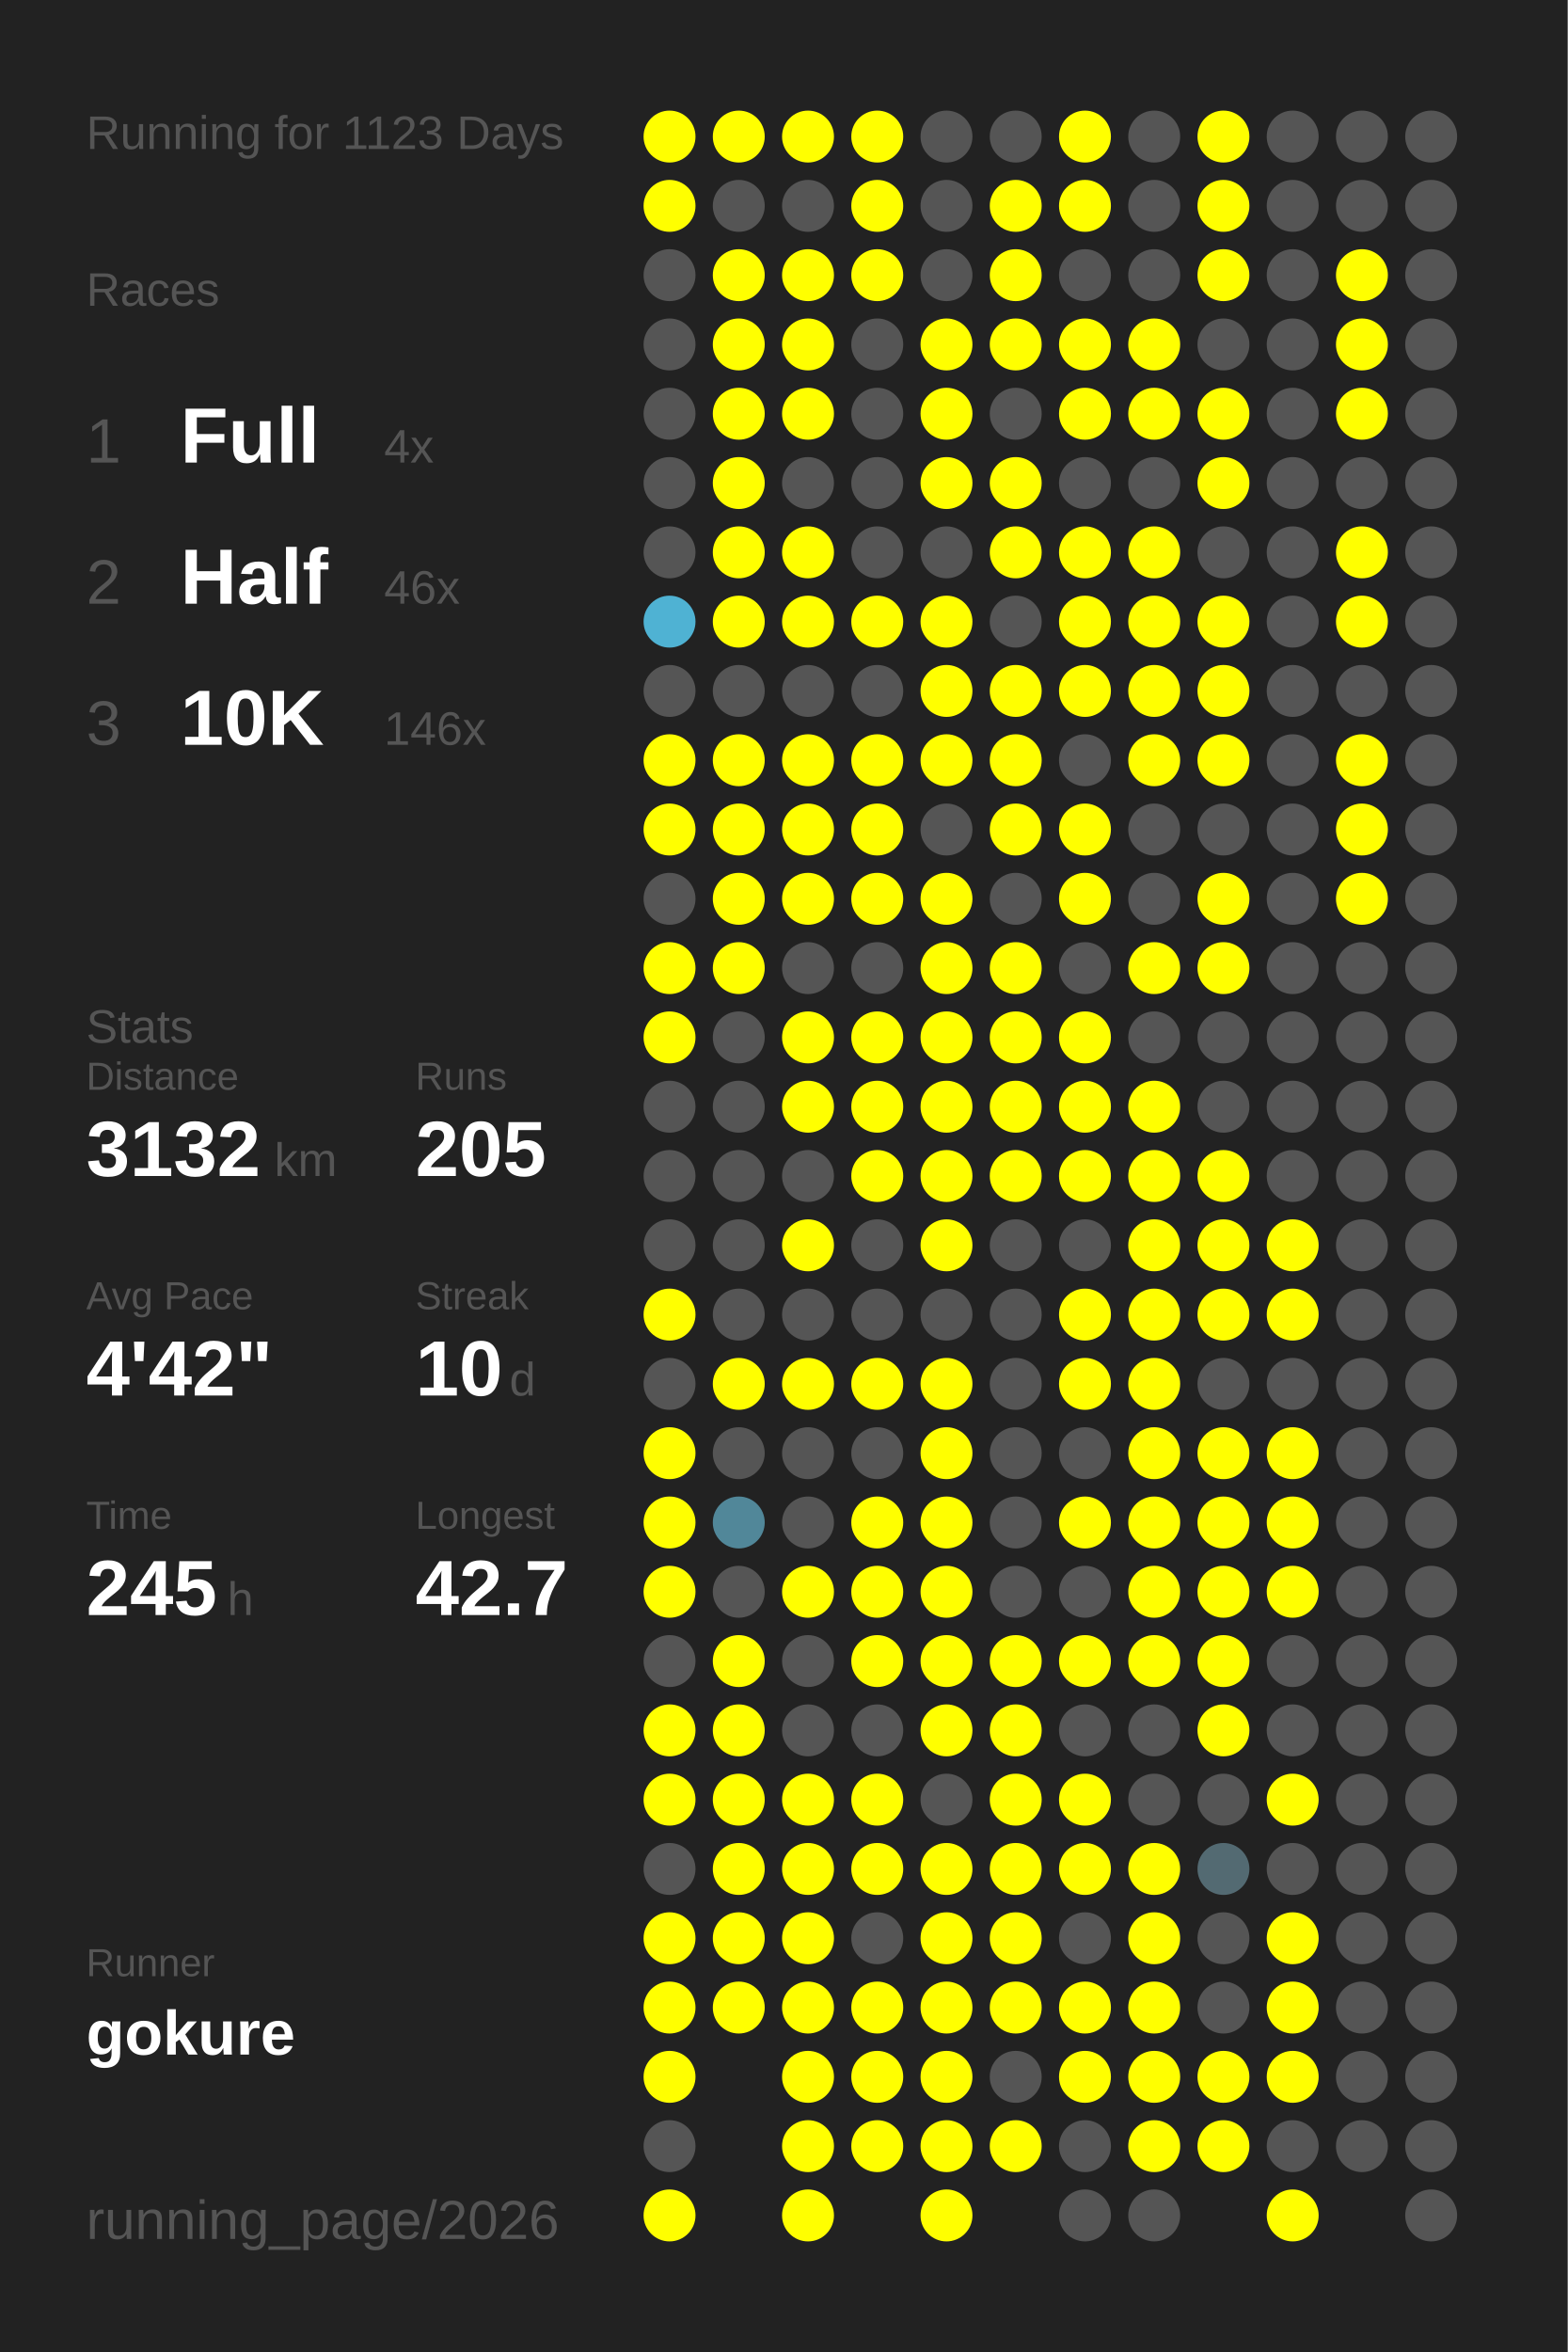
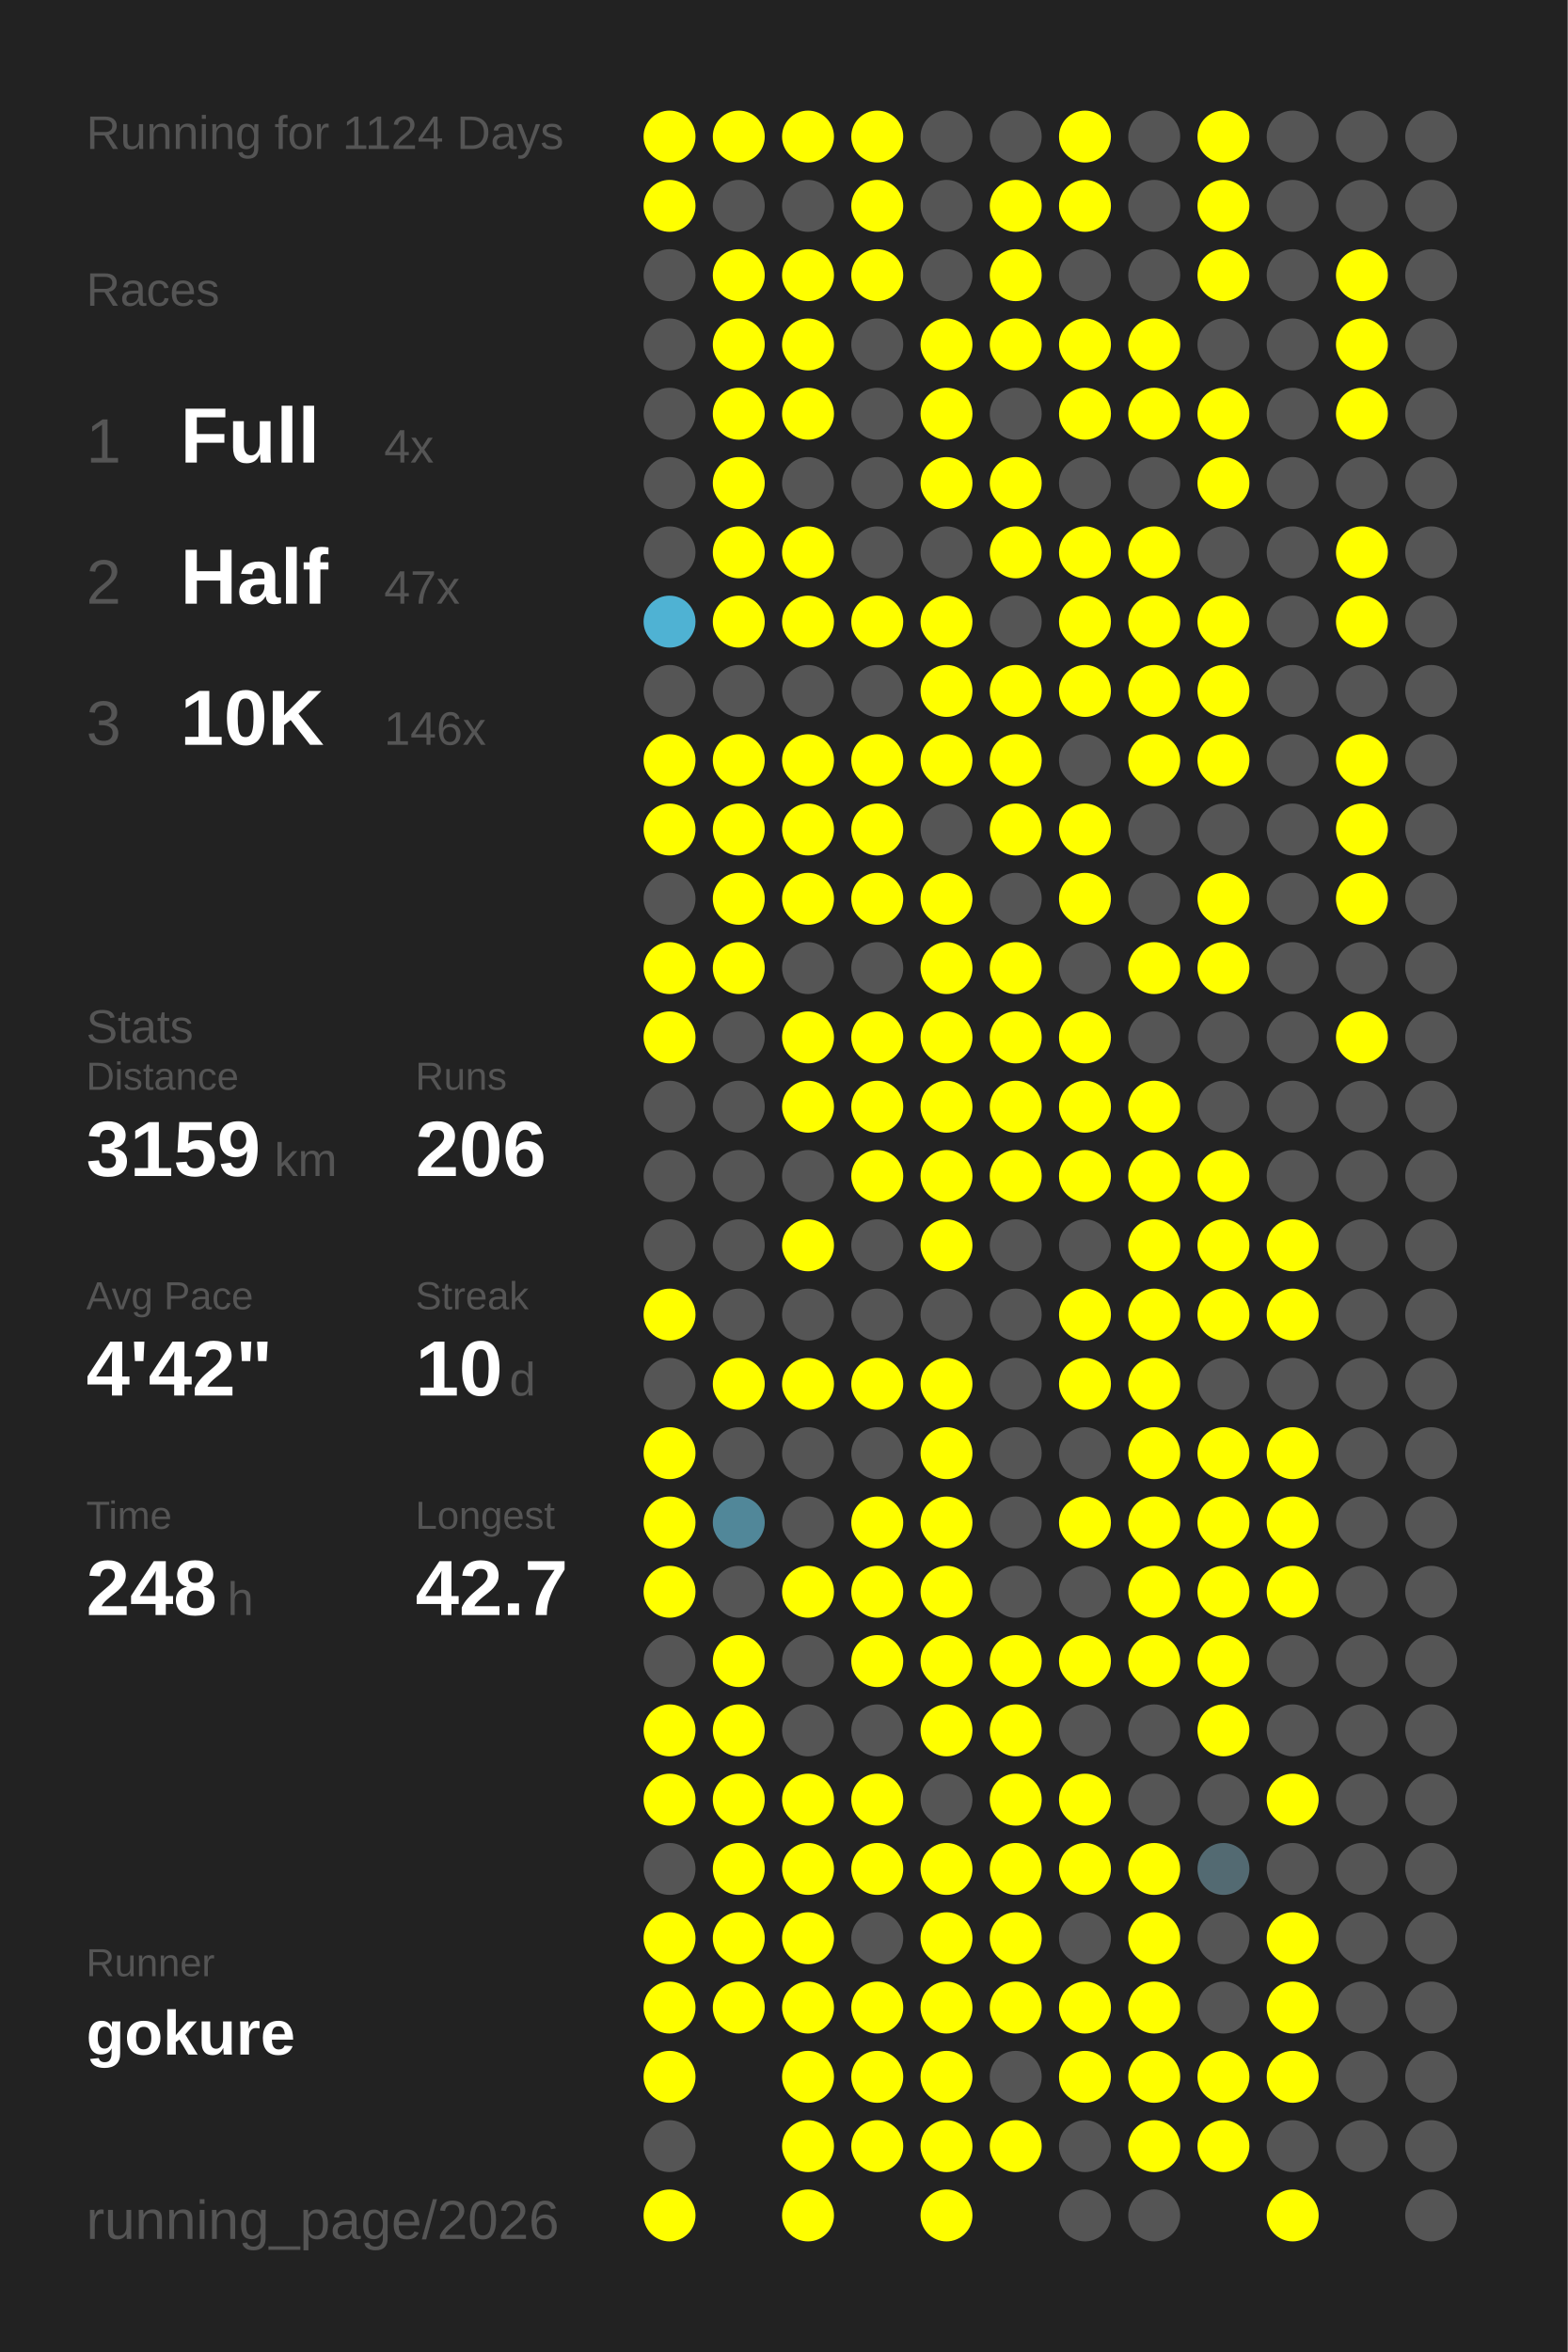
<svg xmlns="http://www.w3.org/2000/svg" baseProfile="full" height="300mm" version="1.1" viewBox="0,0,200,300" width="200mm">
  <defs />
  <rect fill="#222222" height="300" width="200" x="0" y="0" />
-   <text fill="#555555" style="font-size:6px; font-family:Arial;" x="11" y="19">Running for 1123 Days</text>
+   <text fill="#555555" style="font-size:6px; font-family:Arial;" x="11" y="19">Running for 1124 Days</text>
  <text fill="#555555" style="font-size:6px; font-family:Arial;" x="11" y="39">Races</text>
  <text fill="#555555" style="font-size:8px; font-family:Arial;" x="11" y="59">1</text>
  <text fill="#FFFFFF" style="font-size:10px; font-family:Arial; font-weight:bold;" x="23" y="59">Full</text>
  <text fill="#555555" style="font-size:6px; font-family:Arial;" x="49" y="59">4x</text>
  <text fill="#555555" style="font-size:8px; font-family:Arial;" x="11" y="77">2</text>
  <text fill="#FFFFFF" style="font-size:10px; font-family:Arial; font-weight:bold;" x="23" y="77">Half</text>
-   <text fill="#555555" style="font-size:6px; font-family:Arial;" x="49" y="77">46x</text>
+   <text fill="#555555" style="font-size:6px; font-family:Arial;" x="49" y="77">47x</text>
  <text fill="#555555" style="font-size:8px; font-family:Arial;" x="11" y="95">3</text>
  <text fill="#FFFFFF" style="font-size:10px; font-family:Arial; font-weight:bold;" x="23" y="95">10K</text>
  <text fill="#555555" style="font-size:6px; font-family:Arial;" x="49" y="95">146x</text>
  <text fill="#555555" style="font-size:6px; font-family:Arial;" x="11" y="133">Stats</text>
  <text fill="#555555" style="font-size:5px; font-family:Arial;" x="11" y="139">Distance</text>
-   <text fill="#FFFFFF" style="font-size:10px; font-family:Arial; font-weight:bold;" x="11" y="150">3132</text>
+   <text fill="#FFFFFF" style="font-size:10px; font-family:Arial; font-weight:bold;" x="11" y="150">3159</text>
  <text fill="#555555" style="font-size:6px; font-family:Arial;" x="35" y="150">km</text>
  <text fill="#555555" style="font-size:5px; font-family:Arial;" x="53" y="139">Runs</text>
-   <text fill="#FFFFFF" style="font-size:10px; font-family:Arial; font-weight:bold;" x="53" y="150">205</text>
+   <text fill="#FFFFFF" style="font-size:10px; font-family:Arial; font-weight:bold;" x="53" y="150">206</text>
  <text fill="#555555" style="font-size:5px; font-family:Arial;" x="11" y="167">Avg Pace</text>
  <text fill="#FFFFFF" style="font-size:10px; font-family:Arial; font-weight:bold;" x="11" y="178">4'42"</text>
  <text fill="#555555" style="font-size:5px; font-family:Arial;" x="53" y="167">Streak</text>
  <text fill="#FFFFFF" style="font-size:10px; font-family:Arial; font-weight:bold;" x="53" y="178">10</text>
  <text fill="#555555" style="font-size:6px; font-family:Arial;" x="65" y="178">d</text>
  <text fill="#555555" style="font-size:5px; font-family:Arial;" x="11" y="195">Time</text>
-   <text fill="#FFFFFF" style="font-size:10px; font-family:Arial; font-weight:bold;" x="11" y="206">245</text>
+   <text fill="#FFFFFF" style="font-size:10px; font-family:Arial; font-weight:bold;" x="11" y="206">248</text>
  <text fill="#555555" style="font-size:6px; font-family:Arial;" x="29" y="206">h</text>
  <text fill="#555555" style="font-size:5px; font-family:Arial;" x="53" y="195">Longest</text>
  <text fill="#FFFFFF" style="font-size:10px; font-family:Arial; font-weight:bold;" x="53" y="206">42.7</text>
  <text fill="#555555" style="font-size:5px; font-family:Arial;" x="11" y="252.065">Runner</text>
  <text fill="#FFFFFF" style="font-size:8px; font-family:Arial; font-weight:bold;" x="11" y="262.065">gokure</text>
  <text fill="#555555" style="font-size:7px; font-family:Arial;" x="11" y="285.581">running_page/2026</text>
  <circle cx="85.417" cy="17.419" fill="#FFFF00" r="3.312" />
  <circle cx="85.417" cy="26.258" fill="#FFFF00" r="3.312" />
  <circle cx="85.417" cy="35.097" fill="#555555" r="3.312" />
  <circle cx="85.417" cy="43.935" fill="#555555" r="3.312" />
  <circle cx="85.417" cy="52.774" fill="#555555" r="3.312" />
  <circle cx="85.417" cy="61.613" fill="#555555" r="3.312" />
  <circle cx="85.417" cy="70.452" fill="#555555" r="3.312" />
  <circle cx="85.417" cy="79.29" fill="#4fb2d3" r="3.312" />
  <circle cx="85.417" cy="88.129" fill="#555555" r="3.312" />
  <circle cx="85.417" cy="96.968" fill="#FFFF00" r="3.312" />
  <circle cx="85.417" cy="105.806" fill="#FFFF00" r="3.312" />
  <circle cx="85.417" cy="114.645" fill="#555555" r="3.312" />
  <circle cx="85.417" cy="123.484" fill="#FFFF00" r="3.312" />
  <circle cx="85.417" cy="132.323" fill="#FFFF00" r="3.312" />
  <circle cx="85.417" cy="141.161" fill="#555555" r="3.312" />
  <circle cx="85.417" cy="150" fill="#555555" r="3.312" />
  <circle cx="85.417" cy="158.839" fill="#555555" r="3.312" />
  <circle cx="85.417" cy="167.677" fill="#FFFF00" r="3.312" />
  <circle cx="85.417" cy="176.516" fill="#555555" r="3.312" />
  <circle cx="85.417" cy="185.355" fill="#FFFF00" r="3.312" />
  <circle cx="85.417" cy="194.194" fill="#FFFF00" r="3.312" />
  <circle cx="85.417" cy="203.032" fill="#FFFF00" r="3.312" />
  <circle cx="85.417" cy="211.871" fill="#555555" r="3.312" />
  <circle cx="85.417" cy="220.71" fill="#FFFF00" r="3.312" />
  <circle cx="85.417" cy="229.548" fill="#FFFF00" r="3.312" />
  <circle cx="85.417" cy="238.387" fill="#555555" r="3.312" />
  <circle cx="85.417" cy="247.226" fill="#FFFF00" r="3.312" />
  <circle cx="85.417" cy="256.065" fill="#FFFF00" r="3.312" />
  <circle cx="85.417" cy="264.903" fill="#FFFF00" r="3.312" />
  <circle cx="85.417" cy="273.742" fill="#555555" r="3.312" />
  <circle cx="85.417" cy="282.581" fill="#FFFF00" r="3.312" />
  <circle cx="94.25" cy="17.419" fill="#FFFF00" r="3.312" />
  <circle cx="94.25" cy="26.258" fill="#555555" r="3.312" />
  <circle cx="94.25" cy="35.097" fill="#FFFF00" r="3.312" />
  <circle cx="94.25" cy="43.935" fill="#FFFF00" r="3.312" />
  <circle cx="94.25" cy="52.774" fill="#FFFF00" r="3.312" />
  <circle cx="94.25" cy="61.613" fill="#FFFF00" r="3.312" />
  <circle cx="94.25" cy="70.452" fill="#FFFF00" r="3.312" />
  <circle cx="94.25" cy="79.29" fill="#FFFF00" r="3.312" />
  <circle cx="94.25" cy="88.129" fill="#555555" r="3.312" />
  <circle cx="94.25" cy="96.968" fill="#FFFF00" r="3.312" />
  <circle cx="94.25" cy="105.806" fill="#FFFF00" r="3.312" />
  <circle cx="94.25" cy="114.645" fill="#FFFF00" r="3.312" />
  <circle cx="94.25" cy="123.484" fill="#FFFF00" r="3.312" />
  <circle cx="94.25" cy="132.323" fill="#555555" r="3.312" />
  <circle cx="94.25" cy="141.161" fill="#555555" r="3.312" />
  <circle cx="94.25" cy="150" fill="#555555" r="3.312" />
  <circle cx="94.25" cy="158.839" fill="#555555" r="3.312" />
  <circle cx="94.25" cy="167.677" fill="#555555" r="3.312" />
  <circle cx="94.25" cy="176.516" fill="#FFFF00" r="3.312" />
  <circle cx="94.25" cy="185.355" fill="#555555" r="3.312" />
  <circle cx="94.25" cy="194.194" fill="#518799" r="3.312" />
  <circle cx="94.25" cy="203.032" fill="#555555" r="3.312" />
  <circle cx="94.25" cy="211.871" fill="#FFFF00" r="3.312" />
  <circle cx="94.25" cy="220.71" fill="#FFFF00" r="3.312" />
  <circle cx="94.25" cy="229.548" fill="#FFFF00" r="3.312" />
  <circle cx="94.25" cy="238.387" fill="#FFFF00" r="3.312" />
  <circle cx="94.25" cy="247.226" fill="#FFFF00" r="3.312" />
  <circle cx="94.25" cy="256.065" fill="#FFFF00" r="3.312" />
  <circle cx="103.083" cy="17.419" fill="#FFFF00" r="3.312" />
  <circle cx="103.083" cy="26.258" fill="#555555" r="3.312" />
  <circle cx="103.083" cy="35.097" fill="#FFFF00" r="3.312" />
  <circle cx="103.083" cy="43.935" fill="#FFFF00" r="3.312" />
  <circle cx="103.083" cy="52.774" fill="#FFFF00" r="3.312" />
  <circle cx="103.083" cy="61.613" fill="#555555" r="3.312" />
  <circle cx="103.083" cy="70.452" fill="#FFFF00" r="3.312" />
  <circle cx="103.083" cy="79.29" fill="#FFFF00" r="3.312" />
  <circle cx="103.083" cy="88.129" fill="#555555" r="3.312" />
  <circle cx="103.083" cy="96.968" fill="#FFFF00" r="3.312" />
  <circle cx="103.083" cy="105.806" fill="#FFFF00" r="3.312" />
  <circle cx="103.083" cy="114.645" fill="#FFFF00" r="3.312" />
  <circle cx="103.083" cy="123.484" fill="#555555" r="3.312" />
  <circle cx="103.083" cy="132.323" fill="#FFFF00" r="3.312" />
  <circle cx="103.083" cy="141.161" fill="#FFFF00" r="3.312" />
  <circle cx="103.083" cy="150" fill="#555555" r="3.312" />
  <circle cx="103.083" cy="158.839" fill="#FFFF00" r="3.312" />
  <circle cx="103.083" cy="167.677" fill="#555555" r="3.312" />
  <circle cx="103.083" cy="176.516" fill="#FFFF00" r="3.312" />
  <circle cx="103.083" cy="185.355" fill="#555555" r="3.312" />
  <circle cx="103.083" cy="194.194" fill="#555555" r="3.312" />
  <circle cx="103.083" cy="203.032" fill="#FFFF00" r="3.312" />
  <circle cx="103.083" cy="211.871" fill="#555555" r="3.312" />
  <circle cx="103.083" cy="220.71" fill="#555555" r="3.312" />
  <circle cx="103.083" cy="229.548" fill="#FFFF00" r="3.312" />
  <circle cx="103.083" cy="238.387" fill="#FFFF00" r="3.312" />
  <circle cx="103.083" cy="247.226" fill="#FFFF00" r="3.312" />
  <circle cx="103.083" cy="256.065" fill="#FFFF00" r="3.312" />
  <circle cx="103.083" cy="264.903" fill="#FFFF00" r="3.312" />
  <circle cx="103.083" cy="273.742" fill="#FFFF00" r="3.312" />
  <circle cx="103.083" cy="282.581" fill="#FFFF00" r="3.312" />
  <circle cx="111.917" cy="17.419" fill="#FFFF00" r="3.312" />
  <circle cx="111.917" cy="26.258" fill="#FFFF00" r="3.312" />
  <circle cx="111.917" cy="35.097" fill="#FFFF00" r="3.312" />
  <circle cx="111.917" cy="43.935" fill="#555555" r="3.312" />
  <circle cx="111.917" cy="52.774" fill="#555555" r="3.312" />
  <circle cx="111.917" cy="61.613" fill="#555555" r="3.312" />
  <circle cx="111.917" cy="70.452" fill="#555555" r="3.312" />
  <circle cx="111.917" cy="79.29" fill="#FFFF00" r="3.312" />
  <circle cx="111.917" cy="88.129" fill="#555555" r="3.312" />
  <circle cx="111.917" cy="96.968" fill="#FFFF00" r="3.312" />
  <circle cx="111.917" cy="105.806" fill="#FFFF00" r="3.312" />
  <circle cx="111.917" cy="114.645" fill="#FFFF00" r="3.312" />
  <circle cx="111.917" cy="123.484" fill="#555555" r="3.312" />
  <circle cx="111.917" cy="132.323" fill="#FFFF00" r="3.312" />
  <circle cx="111.917" cy="141.161" fill="#FFFF00" r="3.312" />
  <circle cx="111.917" cy="150" fill="#FFFF00" r="3.312" />
  <circle cx="111.917" cy="158.839" fill="#555555" r="3.312" />
  <circle cx="111.917" cy="167.677" fill="#555555" r="3.312" />
  <circle cx="111.917" cy="176.516" fill="#FFFF00" r="3.312" />
  <circle cx="111.917" cy="185.355" fill="#555555" r="3.312" />
  <circle cx="111.917" cy="194.194" fill="#FFFF00" r="3.312" />
  <circle cx="111.917" cy="203.032" fill="#FFFF00" r="3.312" />
  <circle cx="111.917" cy="211.871" fill="#FFFF00" r="3.312" />
  <circle cx="111.917" cy="220.71" fill="#555555" r="3.312" />
  <circle cx="111.917" cy="229.548" fill="#FFFF00" r="3.312" />
  <circle cx="111.917" cy="238.387" fill="#FFFF00" r="3.312" />
  <circle cx="111.917" cy="247.226" fill="#555555" r="3.312" />
  <circle cx="111.917" cy="256.065" fill="#FFFF00" r="3.312" />
  <circle cx="111.917" cy="264.903" fill="#FFFF00" r="3.312" />
  <circle cx="111.917" cy="273.742" fill="#FFFF00" r="3.312" />
  <circle cx="120.75" cy="17.419" fill="#555555" r="3.312" />
  <circle cx="120.75" cy="26.258" fill="#555555" r="3.312" />
  <circle cx="120.75" cy="35.097" fill="#555555" r="3.312" />
  <circle cx="120.75" cy="43.935" fill="#FFFF00" r="3.312" />
  <circle cx="120.75" cy="52.774" fill="#FFFF00" r="3.312" />
  <circle cx="120.75" cy="61.613" fill="#FFFF00" r="3.312" />
  <circle cx="120.75" cy="70.452" fill="#555555" r="3.312" />
  <circle cx="120.75" cy="79.29" fill="#FFFF00" r="3.312" />
  <circle cx="120.75" cy="88.129" fill="#FFFF00" r="3.312" />
  <circle cx="120.75" cy="96.968" fill="#FFFF00" r="3.312" />
  <circle cx="120.75" cy="105.806" fill="#555555" r="3.312" />
  <circle cx="120.75" cy="114.645" fill="#FFFF00" r="3.312" />
  <circle cx="120.75" cy="123.484" fill="#FFFF00" r="3.312" />
  <circle cx="120.75" cy="132.323" fill="#FFFF00" r="3.312" />
  <circle cx="120.75" cy="141.161" fill="#FFFF00" r="3.312" />
  <circle cx="120.75" cy="150" fill="#FFFF00" r="3.312" />
  <circle cx="120.75" cy="158.839" fill="#FFFF00" r="3.312" />
  <circle cx="120.75" cy="167.677" fill="#555555" r="3.312" />
  <circle cx="120.75" cy="176.516" fill="#FFFF00" r="3.312" />
  <circle cx="120.75" cy="185.355" fill="#FFFF00" r="3.312" />
  <circle cx="120.75" cy="194.194" fill="#FFFF00" r="3.312" />
  <circle cx="120.75" cy="203.032" fill="#FFFF00" r="3.312" />
  <circle cx="120.75" cy="211.871" fill="#FFFF00" r="3.312" />
  <circle cx="120.75" cy="220.71" fill="#FFFF00" r="3.312" />
  <circle cx="120.75" cy="229.548" fill="#555555" r="3.312" />
  <circle cx="120.75" cy="238.387" fill="#FFFF00" r="3.312" />
  <circle cx="120.75" cy="247.226" fill="#FFFF00" r="3.312" />
  <circle cx="120.75" cy="256.065" fill="#FFFF00" r="3.312" />
  <circle cx="120.75" cy="264.903" fill="#FFFF00" r="3.312" />
  <circle cx="120.75" cy="273.742" fill="#FFFF00" r="3.312" />
  <circle cx="120.75" cy="282.581" fill="#FFFF00" r="3.312" />
  <circle cx="129.583" cy="17.419" fill="#555555" r="3.312" />
  <circle cx="129.583" cy="26.258" fill="#FFFF00" r="3.312" />
  <circle cx="129.583" cy="35.097" fill="#FFFF00" r="3.312" />
  <circle cx="129.583" cy="43.935" fill="#FFFF00" r="3.312" />
  <circle cx="129.583" cy="52.774" fill="#555555" r="3.312" />
  <circle cx="129.583" cy="61.613" fill="#FFFF00" r="3.312" />
  <circle cx="129.583" cy="70.452" fill="#FFFF00" r="3.312" />
  <circle cx="129.583" cy="79.29" fill="#555555" r="3.312" />
  <circle cx="129.583" cy="88.129" fill="#FFFF00" r="3.312" />
  <circle cx="129.583" cy="96.968" fill="#FFFF00" r="3.312" />
  <circle cx="129.583" cy="105.806" fill="#FFFF00" r="3.312" />
  <circle cx="129.583" cy="114.645" fill="#555555" r="3.312" />
  <circle cx="129.583" cy="123.484" fill="#FFFF00" r="3.312" />
  <circle cx="129.583" cy="132.323" fill="#FFFF00" r="3.312" />
  <circle cx="129.583" cy="141.161" fill="#FFFF00" r="3.312" />
  <circle cx="129.583" cy="150" fill="#FFFF00" r="3.312" />
  <circle cx="129.583" cy="158.839" fill="#555555" r="3.312" />
  <circle cx="129.583" cy="167.677" fill="#555555" r="3.312" />
  <circle cx="129.583" cy="176.516" fill="#555555" r="3.312" />
  <circle cx="129.583" cy="185.355" fill="#555555" r="3.312" />
  <circle cx="129.583" cy="194.194" fill="#555555" r="3.312" />
  <circle cx="129.583" cy="203.032" fill="#555555" r="3.312" />
  <circle cx="129.583" cy="211.871" fill="#FFFF00" r="3.312" />
  <circle cx="129.583" cy="220.71" fill="#FFFF00" r="3.312" />
  <circle cx="129.583" cy="229.548" fill="#FFFF00" r="3.312" />
  <circle cx="129.583" cy="238.387" fill="#FFFF00" r="3.312" />
  <circle cx="129.583" cy="247.226" fill="#FFFF00" r="3.312" />
  <circle cx="129.583" cy="256.065" fill="#FFFF00" r="3.312" />
  <circle cx="129.583" cy="264.903" fill="#555555" r="3.312" />
  <circle cx="129.583" cy="273.742" fill="#FFFF00" r="3.312" />
  <circle cx="138.417" cy="17.419" fill="#FFFF00" r="3.312" />
  <circle cx="138.417" cy="26.258" fill="#FFFF00" r="3.312" />
  <circle cx="138.417" cy="35.097" fill="#555555" r="3.312" />
  <circle cx="138.417" cy="43.935" fill="#FFFF00" r="3.312" />
  <circle cx="138.417" cy="52.774" fill="#FFFF00" r="3.312" />
  <circle cx="138.417" cy="61.613" fill="#555555" r="3.312" />
  <circle cx="138.417" cy="70.452" fill="#FFFF00" r="3.312" />
  <circle cx="138.417" cy="79.29" fill="#FFFF00" r="3.312" />
  <circle cx="138.417" cy="88.129" fill="#FFFF00" r="3.312" />
  <circle cx="138.417" cy="96.968" fill="#555555" r="3.312" />
  <circle cx="138.417" cy="105.806" fill="#FFFF00" r="3.312" />
  <circle cx="138.417" cy="114.645" fill="#FFFF00" r="3.312" />
  <circle cx="138.417" cy="123.484" fill="#555555" r="3.312" />
  <circle cx="138.417" cy="132.323" fill="#FFFF00" r="3.312" />
  <circle cx="138.417" cy="141.161" fill="#FFFF00" r="3.312" />
  <circle cx="138.417" cy="150" fill="#FFFF00" r="3.312" />
  <circle cx="138.417" cy="158.839" fill="#555555" r="3.312" />
  <circle cx="138.417" cy="167.677" fill="#FFFF00" r="3.312" />
  <circle cx="138.417" cy="176.516" fill="#FFFF00" r="3.312" />
  <circle cx="138.417" cy="185.355" fill="#555555" r="3.312" />
  <circle cx="138.417" cy="194.194" fill="#FFFF00" r="3.312" />
  <circle cx="138.417" cy="203.032" fill="#555555" r="3.312" />
  <circle cx="138.417" cy="211.871" fill="#FFFF00" r="3.312" />
  <circle cx="138.417" cy="220.71" fill="#555555" r="3.312" />
  <circle cx="138.417" cy="229.548" fill="#FFFF00" r="3.312" />
  <circle cx="138.417" cy="238.387" fill="#FFFF00" r="3.312" />
  <circle cx="138.417" cy="247.226" fill="#555555" r="3.312" />
  <circle cx="138.417" cy="256.065" fill="#FFFF00" r="3.312" />
  <circle cx="138.417" cy="264.903" fill="#FFFF00" r="3.312" />
  <circle cx="138.417" cy="273.742" fill="#555555" r="3.312" />
  <circle cx="138.417" cy="282.581" fill="#555555" r="3.312" />
  <circle cx="147.25" cy="17.419" fill="#555555" r="3.312" />
  <circle cx="147.25" cy="26.258" fill="#555555" r="3.312" />
  <circle cx="147.25" cy="35.097" fill="#555555" r="3.312" />
  <circle cx="147.25" cy="43.935" fill="#FFFF00" r="3.312" />
  <circle cx="147.25" cy="52.774" fill="#FFFF00" r="3.312" />
  <circle cx="147.25" cy="61.613" fill="#555555" r="3.312" />
  <circle cx="147.25" cy="70.452" fill="#FFFF00" r="3.312" />
  <circle cx="147.25" cy="79.29" fill="#FFFF00" r="3.312" />
  <circle cx="147.25" cy="88.129" fill="#FFFF00" r="3.312" />
  <circle cx="147.25" cy="96.968" fill="#FFFF00" r="3.312" />
  <circle cx="147.25" cy="105.806" fill="#555555" r="3.312" />
  <circle cx="147.25" cy="114.645" fill="#555555" r="3.312" />
  <circle cx="147.25" cy="123.484" fill="#FFFF00" r="3.312" />
  <circle cx="147.25" cy="132.323" fill="#555555" r="3.312" />
  <circle cx="147.25" cy="141.161" fill="#FFFF00" r="3.312" />
  <circle cx="147.25" cy="150" fill="#FFFF00" r="3.312" />
  <circle cx="147.25" cy="158.839" fill="#FFFF00" r="3.312" />
  <circle cx="147.25" cy="167.677" fill="#FFFF00" r="3.312" />
  <circle cx="147.25" cy="176.516" fill="#FFFF00" r="3.312" />
  <circle cx="147.25" cy="185.355" fill="#FFFF00" r="3.312" />
  <circle cx="147.25" cy="194.194" fill="#FFFF00" r="3.312" />
  <circle cx="147.25" cy="203.032" fill="#FFFF00" r="3.312" />
  <circle cx="147.25" cy="211.871" fill="#FFFF00" r="3.312" />
  <circle cx="147.25" cy="220.71" fill="#555555" r="3.312" />
  <circle cx="147.25" cy="229.548" fill="#555555" r="3.312" />
  <circle cx="147.25" cy="238.387" fill="#FFFF00" r="3.312" />
  <circle cx="147.25" cy="247.226" fill="#FFFF00" r="3.312" />
  <circle cx="147.25" cy="256.065" fill="#FFFF00" r="3.312" />
  <circle cx="147.25" cy="264.903" fill="#FFFF00" r="3.312" />
  <circle cx="147.25" cy="273.742" fill="#FFFF00" r="3.312" />
  <circle cx="147.25" cy="282.581" fill="#555555" r="3.312" />
  <circle cx="156.083" cy="17.419" fill="#FFFF00" r="3.312" />
  <circle cx="156.083" cy="26.258" fill="#FFFF00" r="3.312" />
  <circle cx="156.083" cy="35.097" fill="#FFFF00" r="3.312" />
  <circle cx="156.083" cy="43.935" fill="#555555" r="3.312" />
  <circle cx="156.083" cy="52.774" fill="#FFFF00" r="3.312" />
  <circle cx="156.083" cy="61.613" fill="#FFFF00" r="3.312" />
  <circle cx="156.083" cy="70.452" fill="#555555" r="3.312" />
  <circle cx="156.083" cy="79.29" fill="#FFFF00" r="3.312" />
  <circle cx="156.083" cy="88.129" fill="#FFFF00" r="3.312" />
  <circle cx="156.083" cy="96.968" fill="#FFFF00" r="3.312" />
  <circle cx="156.083" cy="105.806" fill="#555555" r="3.312" />
  <circle cx="156.083" cy="114.645" fill="#FFFF00" r="3.312" />
  <circle cx="156.083" cy="123.484" fill="#FFFF00" r="3.312" />
  <circle cx="156.083" cy="132.323" fill="#555555" r="3.312" />
  <circle cx="156.083" cy="141.161" fill="#555555" r="3.312" />
  <circle cx="156.083" cy="150" fill="#FFFF00" r="3.312" />
  <circle cx="156.083" cy="158.839" fill="#FFFF00" r="3.312" />
  <circle cx="156.083" cy="167.677" fill="#FFFF00" r="3.312" />
  <circle cx="156.083" cy="176.516" fill="#555555" r="3.312" />
  <circle cx="156.083" cy="185.355" fill="#FFFF00" r="3.312" />
  <circle cx="156.083" cy="194.194" fill="#FFFF00" r="3.312" />
  <circle cx="156.083" cy="203.032" fill="#FFFF00" r="3.312" />
  <circle cx="156.083" cy="211.871" fill="#FFFF00" r="3.312" />
  <circle cx="156.083" cy="220.71" fill="#FFFF00" r="3.312" />
  <circle cx="156.083" cy="229.548" fill="#555555" r="3.312" />
  <circle cx="156.083" cy="238.387" fill="#536a72" r="3.312" />
  <circle cx="156.083" cy="247.226" fill="#555555" r="3.312" />
  <circle cx="156.083" cy="256.065" fill="#555555" r="3.312" />
  <circle cx="156.083" cy="264.903" fill="#FFFF00" r="3.312" />
  <circle cx="156.083" cy="273.742" fill="#FFFF00" r="3.312" />
  <circle cx="164.917" cy="17.419" fill="#555555" r="3.312" />
  <circle cx="164.917" cy="26.258" fill="#555555" r="3.312" />
  <circle cx="164.917" cy="35.097" fill="#555555" r="3.312" />
  <circle cx="164.917" cy="43.935" fill="#555555" r="3.312" />
  <circle cx="164.917" cy="52.774" fill="#555555" r="3.312" />
  <circle cx="164.917" cy="61.613" fill="#555555" r="3.312" />
  <circle cx="164.917" cy="70.452" fill="#555555" r="3.312" />
  <circle cx="164.917" cy="79.29" fill="#555555" r="3.312" />
  <circle cx="164.917" cy="88.129" fill="#555555" r="3.312" />
  <circle cx="164.917" cy="96.968" fill="#555555" r="3.312" />
  <circle cx="164.917" cy="105.806" fill="#555555" r="3.312" />
  <circle cx="164.917" cy="114.645" fill="#555555" r="3.312" />
  <circle cx="164.917" cy="123.484" fill="#555555" r="3.312" />
  <circle cx="164.917" cy="132.323" fill="#555555" r="3.312" />
  <circle cx="164.917" cy="141.161" fill="#555555" r="3.312" />
  <circle cx="164.917" cy="150" fill="#555555" r="3.312" />
  <circle cx="164.917" cy="158.839" fill="#FFFF00" r="3.312" />
  <circle cx="164.917" cy="167.677" fill="#FFFF00" r="3.312" />
  <circle cx="164.917" cy="176.516" fill="#555555" r="3.312" />
  <circle cx="164.917" cy="185.355" fill="#FFFF00" r="3.312" />
  <circle cx="164.917" cy="194.194" fill="#FFFF00" r="3.312" />
  <circle cx="164.917" cy="203.032" fill="#FFFF00" r="3.312" />
  <circle cx="164.917" cy="211.871" fill="#555555" r="3.312" />
  <circle cx="164.917" cy="220.71" fill="#555555" r="3.312" />
  <circle cx="164.917" cy="229.548" fill="#FFFF00" r="3.312" />
  <circle cx="164.917" cy="238.387" fill="#555555" r="3.312" />
  <circle cx="164.917" cy="247.226" fill="#FFFF00" r="3.312" />
  <circle cx="164.917" cy="256.065" fill="#FFFF00" r="3.312" />
  <circle cx="164.917" cy="264.903" fill="#FFFF00" r="3.312" />
  <circle cx="164.917" cy="273.742" fill="#555555" r="3.312" />
  <circle cx="164.917" cy="282.581" fill="#FFFF00" r="3.312" />
  <circle cx="173.75" cy="17.419" fill="#555555" r="3.312" />
  <circle cx="173.75" cy="26.258" fill="#555555" r="3.312" />
  <circle cx="173.75" cy="35.097" fill="#FFFF00" r="3.312" />
  <circle cx="173.75" cy="43.935" fill="#FFFF00" r="3.312" />
  <circle cx="173.75" cy="52.774" fill="#FFFF00" r="3.312" />
  <circle cx="173.75" cy="61.613" fill="#555555" r="3.312" />
  <circle cx="173.75" cy="70.452" fill="#FFFF00" r="3.312" />
  <circle cx="173.75" cy="79.29" fill="#FFFF00" r="3.312" />
  <circle cx="173.75" cy="88.129" fill="#555555" r="3.312" />
  <circle cx="173.75" cy="96.968" fill="#FFFF00" r="3.312" />
  <circle cx="173.75" cy="105.806" fill="#FFFF00" r="3.312" />
  <circle cx="173.75" cy="114.645" fill="#FFFF00" r="3.312" />
  <circle cx="173.75" cy="123.484" fill="#555555" r="3.312" />
-   <circle cx="173.75" cy="132.323" fill="#555555" r="3.312" />
+   <circle cx="173.75" cy="132.323" fill="#FFFF00" r="3.312" />
  <circle cx="173.75" cy="141.161" fill="#555555" r="3.312" />
  <circle cx="173.75" cy="150" fill="#555555" r="3.312" />
  <circle cx="173.75" cy="158.839" fill="#555555" r="3.312" />
  <circle cx="173.75" cy="167.677" fill="#555555" r="3.312" />
  <circle cx="173.75" cy="176.516" fill="#555555" r="3.312" />
  <circle cx="173.75" cy="185.355" fill="#555555" r="3.312" />
  <circle cx="173.75" cy="194.194" fill="#555555" r="3.312" />
  <circle cx="173.75" cy="203.032" fill="#555555" r="3.312" />
  <circle cx="173.75" cy="211.871" fill="#555555" r="3.312" />
  <circle cx="173.75" cy="220.71" fill="#555555" r="3.312" />
  <circle cx="173.75" cy="229.548" fill="#555555" r="3.312" />
  <circle cx="173.75" cy="238.387" fill="#555555" r="3.312" />
  <circle cx="173.75" cy="247.226" fill="#555555" r="3.312" />
  <circle cx="173.75" cy="256.065" fill="#555555" r="3.312" />
  <circle cx="173.75" cy="264.903" fill="#555555" r="3.312" />
  <circle cx="173.75" cy="273.742" fill="#555555" r="3.312" />
  <circle cx="182.583" cy="17.419" fill="#555555" r="3.312" />
  <circle cx="182.583" cy="26.258" fill="#555555" r="3.312" />
  <circle cx="182.583" cy="35.097" fill="#555555" r="3.312" />
  <circle cx="182.583" cy="43.935" fill="#555555" r="3.312" />
  <circle cx="182.583" cy="52.774" fill="#555555" r="3.312" />
  <circle cx="182.583" cy="61.613" fill="#555555" r="3.312" />
  <circle cx="182.583" cy="70.452" fill="#555555" r="3.312" />
  <circle cx="182.583" cy="79.29" fill="#555555" r="3.312" />
  <circle cx="182.583" cy="88.129" fill="#555555" r="3.312" />
  <circle cx="182.583" cy="96.968" fill="#555555" r="3.312" />
  <circle cx="182.583" cy="105.806" fill="#555555" r="3.312" />
  <circle cx="182.583" cy="114.645" fill="#555555" r="3.312" />
  <circle cx="182.583" cy="123.484" fill="#555555" r="3.312" />
  <circle cx="182.583" cy="132.323" fill="#555555" r="3.312" />
  <circle cx="182.583" cy="141.161" fill="#555555" r="3.312" />
  <circle cx="182.583" cy="150" fill="#555555" r="3.312" />
  <circle cx="182.583" cy="158.839" fill="#555555" r="3.312" />
  <circle cx="182.583" cy="167.677" fill="#555555" r="3.312" />
  <circle cx="182.583" cy="176.516" fill="#555555" r="3.312" />
  <circle cx="182.583" cy="185.355" fill="#555555" r="3.312" />
  <circle cx="182.583" cy="194.194" fill="#555555" r="3.312" />
  <circle cx="182.583" cy="203.032" fill="#555555" r="3.312" />
  <circle cx="182.583" cy="211.871" fill="#555555" r="3.312" />
  <circle cx="182.583" cy="220.71" fill="#555555" r="3.312" />
  <circle cx="182.583" cy="229.548" fill="#555555" r="3.312" />
  <circle cx="182.583" cy="238.387" fill="#555555" r="3.312" />
  <circle cx="182.583" cy="247.226" fill="#555555" r="3.312" />
  <circle cx="182.583" cy="256.065" fill="#555555" r="3.312" />
  <circle cx="182.583" cy="264.903" fill="#555555" r="3.312" />
  <circle cx="182.583" cy="273.742" fill="#555555" r="3.312" />
  <circle cx="182.583" cy="282.581" fill="#555555" r="3.312" />
</svg>
